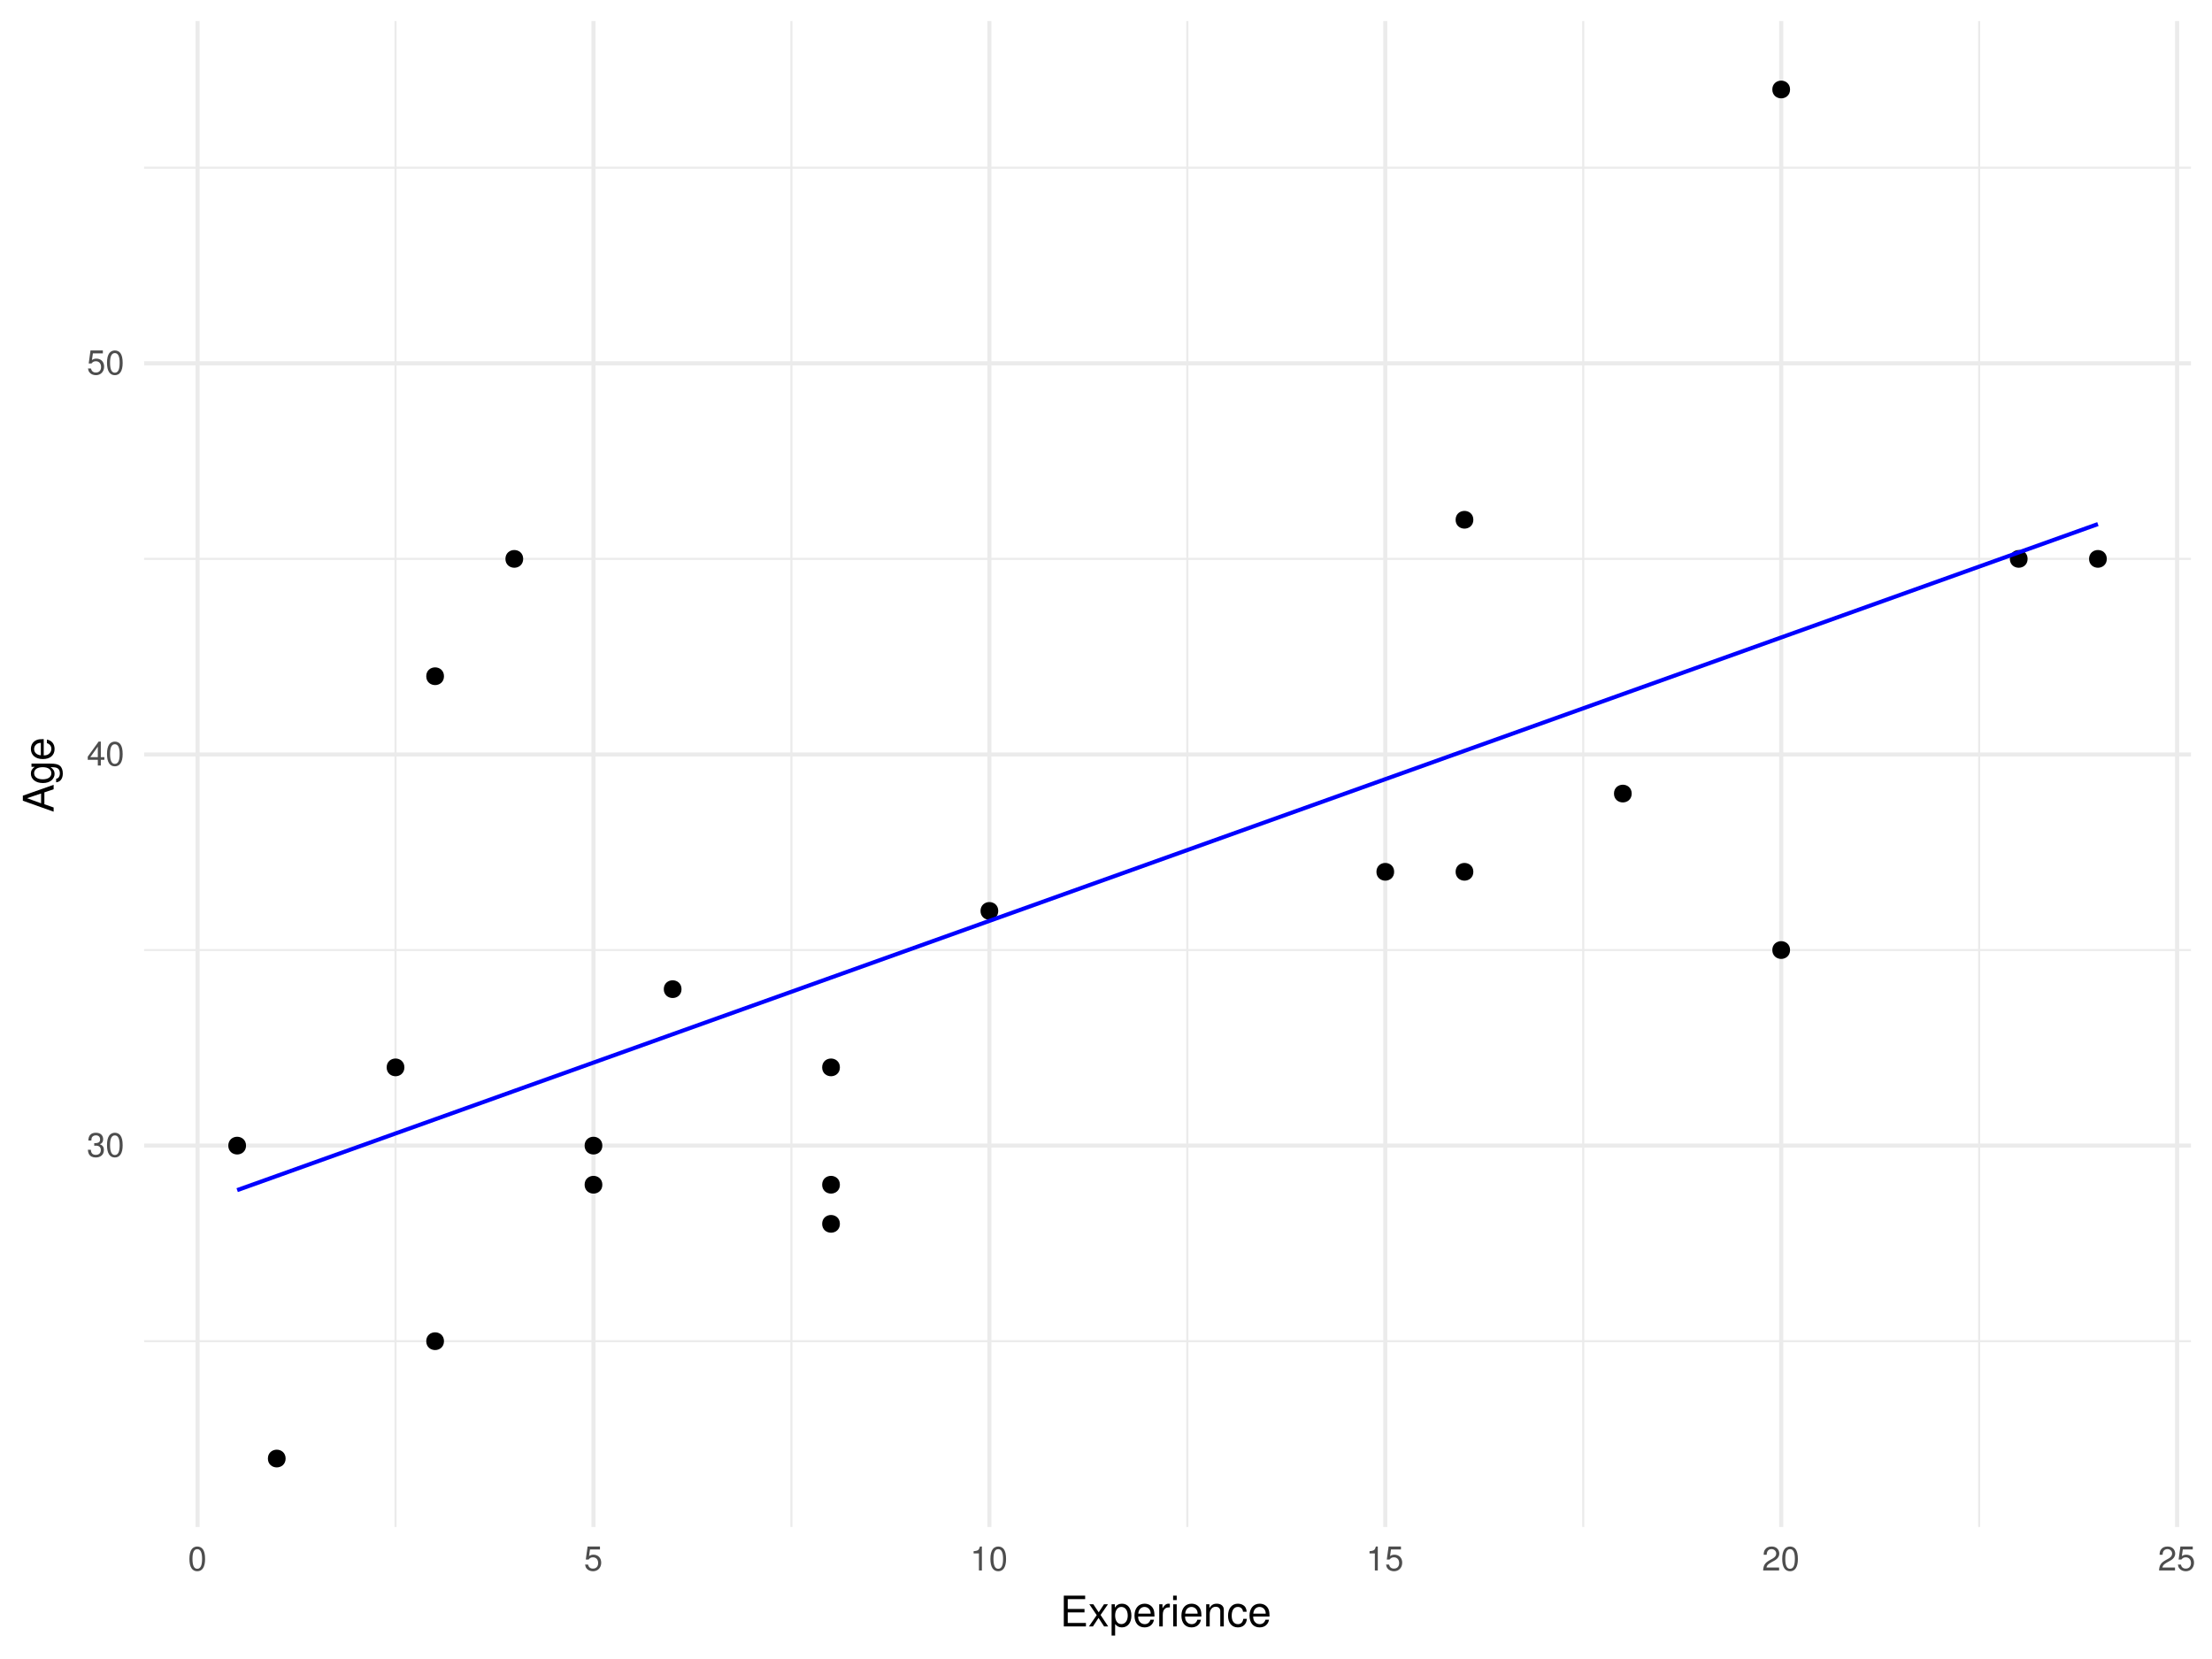
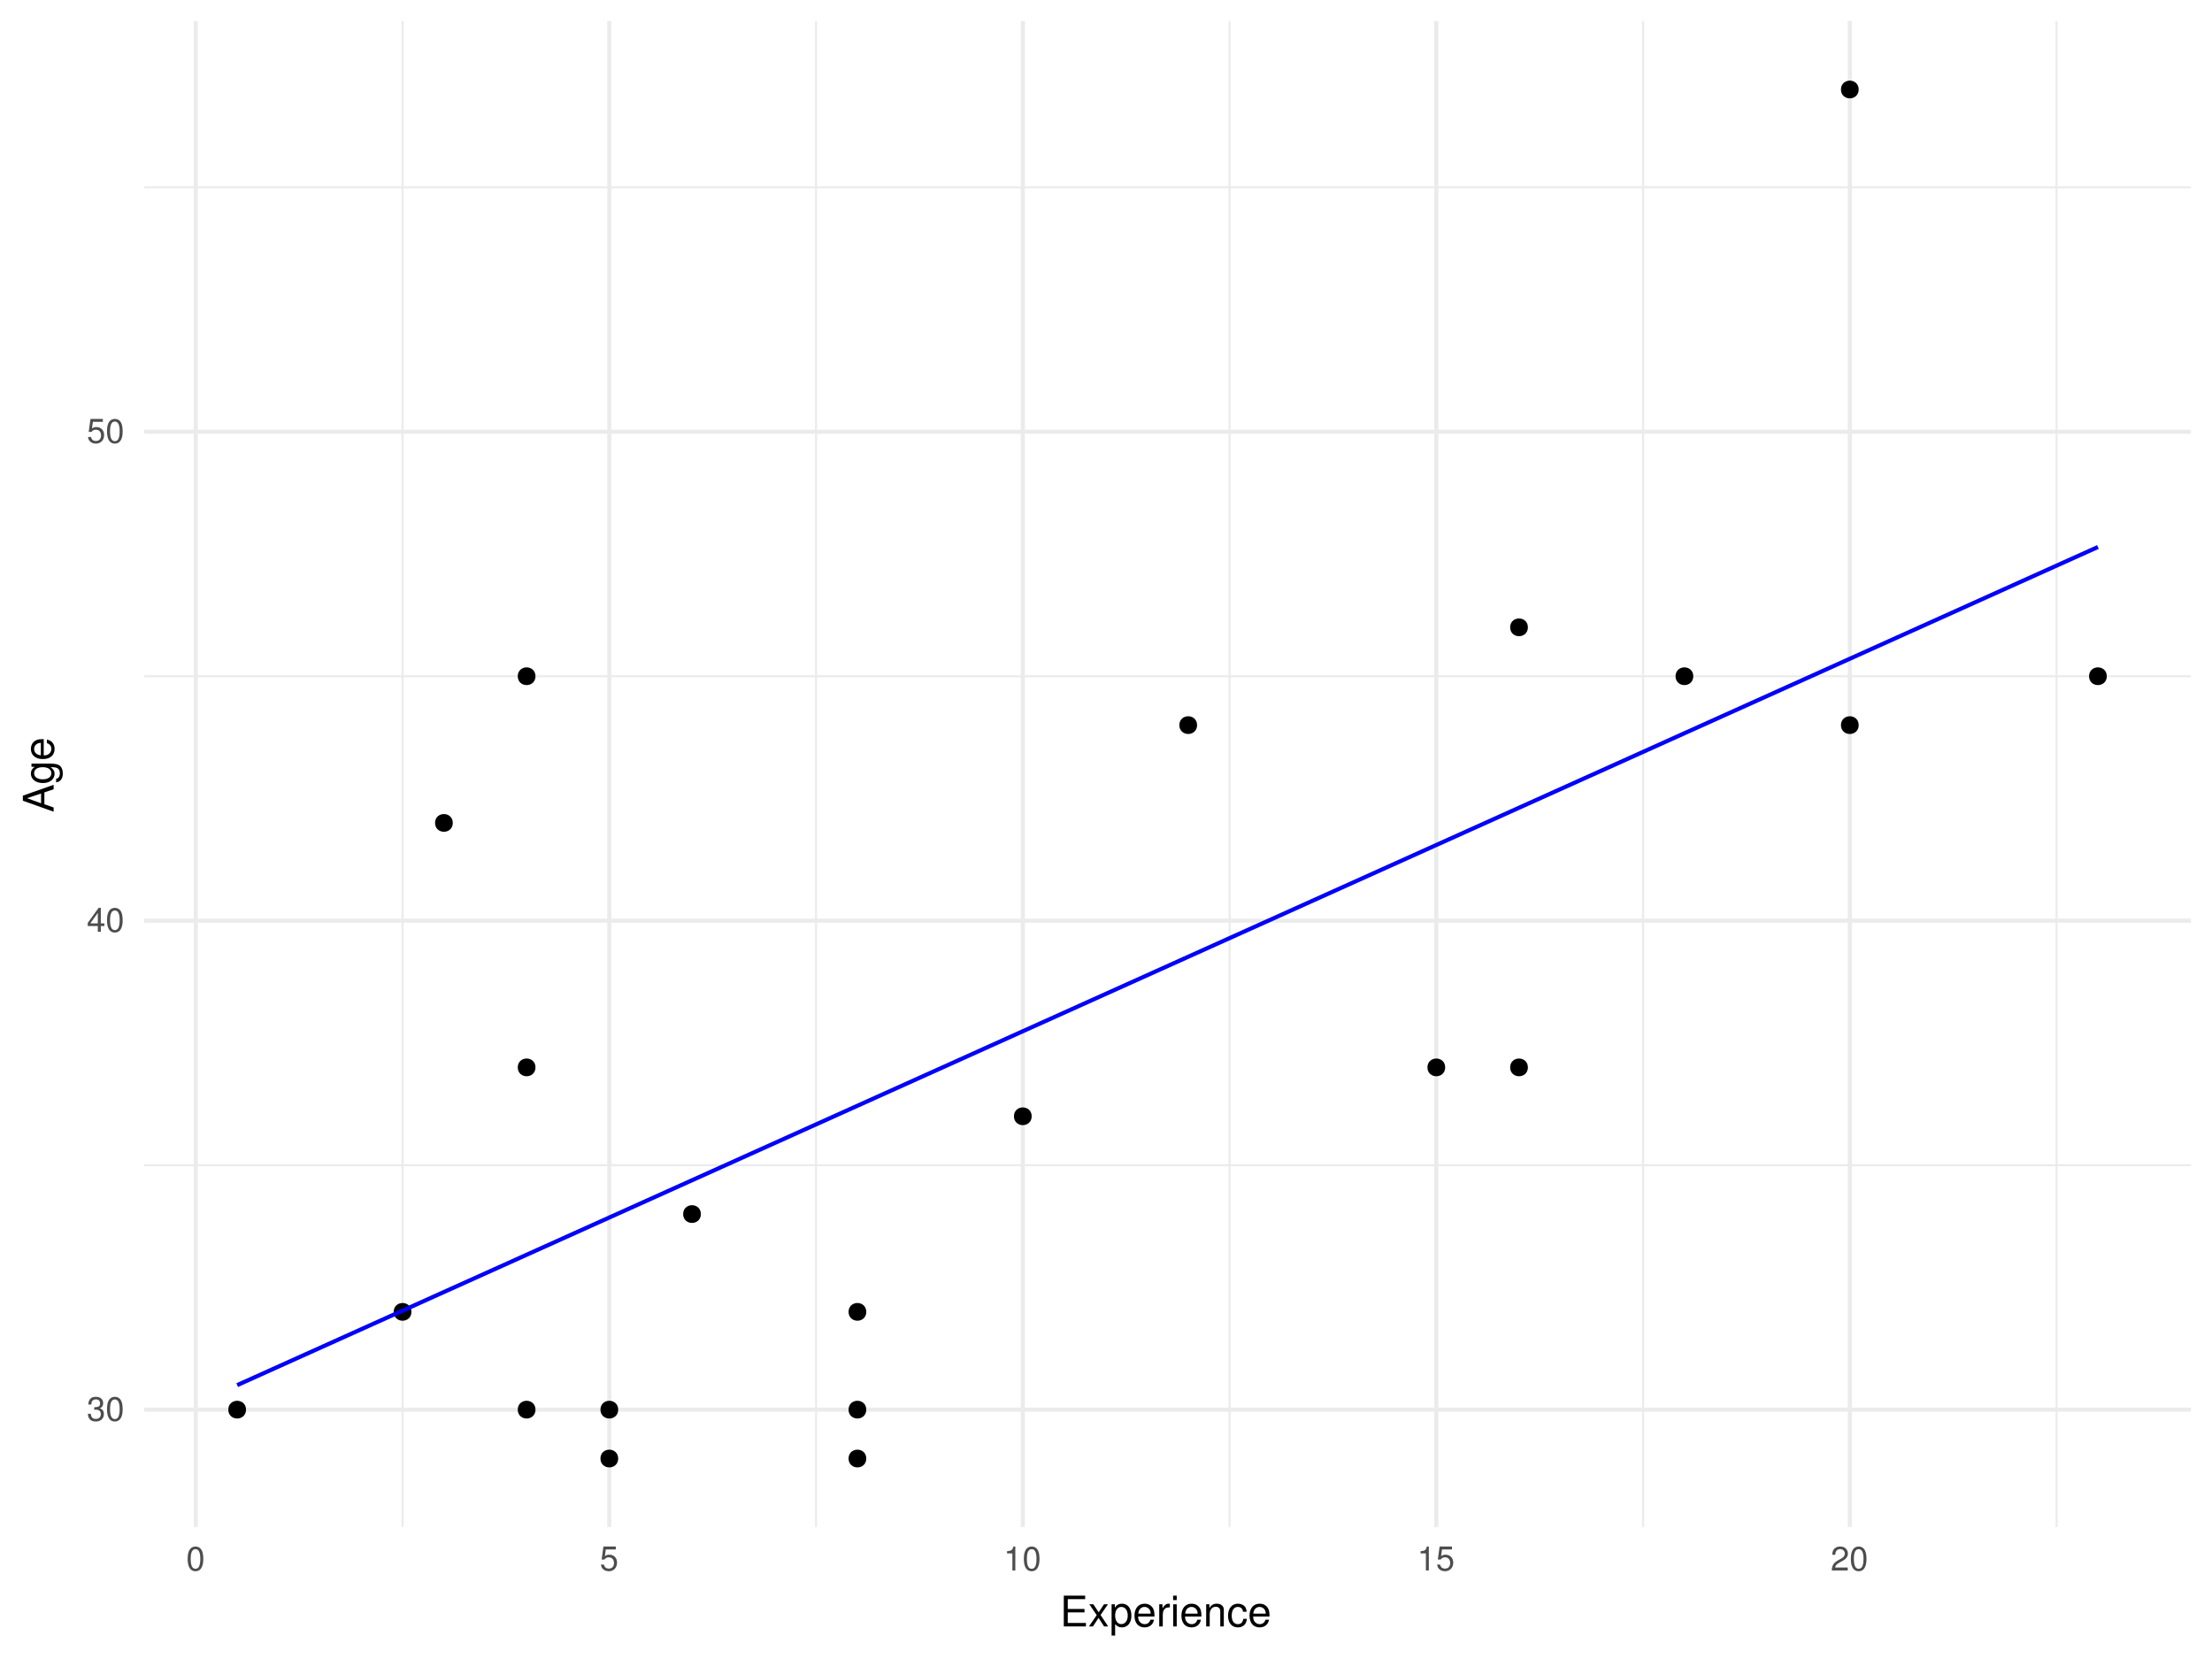
<svg xmlns="http://www.w3.org/2000/svg" xmlns:xlink="http://www.w3.org/1999/xlink" width="576pt" height="432pt" viewBox="0 0 576 432" version="1.1">
  <defs>
    <g>
      <symbol overflow="visible" id="glyph0-0">
        <path style="stroke:none;" d="" />
      </symbol>
      <symbol overflow="visible" id="glyph0-1">
        <path style="stroke:none;" d="M 1.938 -2.859 L 2.047 -2.859 L 2.359 -2.875 C 3.219 -2.875 3.656 -2.484 3.656 -1.734 C 3.656 -0.953 3.172 -0.484 2.359 -0.484 C 1.516 -0.484 1.109 -0.906 1.062 -1.812 L 0.281 -1.812 C 0.312 -1.312 0.406 -0.984 0.547 -0.703 C 0.875 -0.109 1.484 0.203 2.344 0.203 C 3.625 0.203 4.453 -0.562 4.453 -1.734 C 4.453 -2.531 4.141 -2.969 3.391 -3.234 C 3.969 -3.453 4.266 -3.891 4.266 -4.516 C 4.266 -5.594 3.547 -6.234 2.359 -6.234 C 1.109 -6.234 0.438 -5.547 0.406 -4.219 L 1.188 -4.219 C 1.203 -4.594 1.234 -4.812 1.328 -5 C 1.5 -5.344 1.891 -5.562 2.375 -5.562 C 3.062 -5.562 3.469 -5.156 3.469 -4.5 C 3.469 -4.062 3.312 -3.797 2.969 -3.656 C 2.766 -3.562 2.484 -3.531 1.938 -3.516 Z M 1.938 -2.859 " />
      </symbol>
      <symbol overflow="visible" id="glyph0-2">
        <path style="stroke:none;" d="M 2.422 -6.234 C 1.844 -6.234 1.312 -5.984 0.984 -5.547 C 0.578 -5 0.375 -4.172 0.375 -3.016 C 0.375 -0.922 1.078 0.203 2.422 0.203 C 3.734 0.203 4.453 -0.922 4.453 -2.969 C 4.453 -4.172 4.266 -4.984 3.859 -5.547 C 3.531 -5.984 3.016 -6.234 2.422 -6.234 Z M 2.422 -5.547 C 3.25 -5.547 3.672 -4.703 3.672 -3.031 C 3.672 -1.266 3.266 -0.438 2.406 -0.438 C 1.578 -0.438 1.172 -1.297 1.172 -3.016 C 1.172 -4.719 1.578 -5.547 2.422 -5.547 Z M 2.422 -5.547 " />
      </symbol>
      <symbol overflow="visible" id="glyph0-3">
        <path style="stroke:none;" d="M 2.875 -1.5 L 2.875 0 L 3.656 0 L 3.656 -1.5 L 4.578 -1.5 L 4.578 -2.188 L 3.656 -2.188 L 3.656 -6.234 L 3.078 -6.234 L 0.25 -2.312 L 0.25 -1.5 Z M 2.875 -2.188 L 0.922 -2.188 L 2.875 -4.922 Z M 2.875 -2.188 " />
      </symbol>
      <symbol overflow="visible" id="glyph0-4">
        <path style="stroke:none;" d="M 4.188 -6.234 L 0.969 -6.234 L 0.5 -2.844 L 1.219 -2.844 C 1.578 -3.266 1.875 -3.422 2.359 -3.422 C 3.188 -3.422 3.719 -2.844 3.719 -1.922 C 3.719 -1.031 3.203 -0.484 2.359 -0.484 C 1.688 -0.484 1.266 -0.828 1.078 -1.531 L 0.312 -1.531 C 0.406 -1.016 0.5 -0.781 0.688 -0.547 C 1.031 -0.078 1.672 0.203 2.375 0.203 C 3.641 0.203 4.516 -0.719 4.516 -2.031 C 4.516 -3.266 3.688 -4.109 2.5 -4.109 C 2.062 -4.109 1.703 -4 1.344 -3.734 L 1.594 -5.469 L 4.188 -5.469 Z M 4.188 -6.234 " />
      </symbol>
      <symbol overflow="visible" id="glyph0-5">
        <path style="stroke:none;" d="M 2.281 -4.438 L 2.281 0 L 3.047 0 L 3.047 -6.234 L 2.547 -6.234 C 2.266 -5.281 2.094 -5.141 0.891 -5 L 0.891 -4.438 Z M 2.281 -4.438 " />
      </symbol>
      <symbol overflow="visible" id="glyph0-6">
        <path style="stroke:none;" d="M 4.453 -0.766 L 1.172 -0.766 C 1.25 -1.281 1.531 -1.594 2.297 -2.047 L 3.172 -2.531 C 4.047 -3 4.5 -3.641 4.5 -4.406 C 4.5 -4.922 4.281 -5.406 3.922 -5.75 C 3.547 -6.078 3.094 -6.234 2.5 -6.234 C 1.703 -6.234 1.125 -5.953 0.781 -5.422 C 0.547 -5.094 0.453 -4.703 0.438 -4.078 L 1.219 -4.078 C 1.234 -4.5 1.297 -4.75 1.406 -4.953 C 1.594 -5.328 2 -5.562 2.469 -5.562 C 3.172 -5.562 3.703 -5.062 3.703 -4.391 C 3.703 -3.891 3.406 -3.469 2.859 -3.156 L 2.047 -2.703 C 0.75 -1.969 0.375 -1.375 0.297 0 L 4.453 0 Z M 4.453 -0.766 " />
      </symbol>
      <symbol overflow="visible" id="glyph1-0">
        <path style="stroke:none;" d="" />
      </symbol>
      <symbol overflow="visible" id="glyph1-1">
        <path style="stroke:none;" d="M 2.016 -3.656 L 6.375 -3.656 L 6.375 -4.547 L 2.016 -4.547 L 2.016 -7.109 L 6.547 -7.109 L 6.547 -8.016 L 0.984 -8.016 L 0.984 0 L 6.75 0 L 6.75 -0.906 L 2.016 -0.906 Z M 2.016 -3.656 " />
      </symbol>
      <symbol overflow="visible" id="glyph1-2">
        <path style="stroke:none;" d="M 3.219 -2.984 L 5.141 -5.766 L 4.109 -5.766 L 2.734 -3.672 L 1.344 -5.766 L 0.297 -5.766 L 2.219 -2.938 L 0.188 0 L 1.234 0 L 2.688 -2.219 L 4.141 0 L 5.203 0 Z M 3.219 -2.984 " />
      </symbol>
      <symbol overflow="visible" id="glyph1-3">
        <path style="stroke:none;" d="M 0.594 2.391 L 1.516 2.391 L 1.516 -0.609 C 2 -0.016 2.547 0.25 3.281 0.25 C 4.781 0.25 5.75 -0.953 5.75 -2.781 C 5.75 -4.719 4.812 -5.922 3.281 -5.922 C 2.5 -5.922 1.875 -5.578 1.438 -4.891 L 1.438 -5.766 L 0.594 -5.766 Z M 3.125 -5.078 C 4.141 -5.078 4.797 -4.188 4.797 -2.812 C 4.797 -1.5 4.125 -0.609 3.125 -0.609 C 2.156 -0.609 1.516 -1.484 1.516 -2.844 C 1.516 -4.188 2.156 -5.078 3.125 -5.078 Z M 3.125 -5.078 " />
      </symbol>
      <symbol overflow="visible" id="glyph1-4">
        <path style="stroke:none;" d="M 5.641 -2.578 C 5.641 -3.453 5.578 -3.984 5.406 -4.406 C 5.031 -5.359 4.156 -5.922 3.078 -5.922 C 1.469 -5.922 0.438 -4.703 0.438 -2.812 C 0.438 -0.906 1.438 0.25 3.062 0.25 C 4.375 0.25 5.297 -0.5 5.516 -1.75 L 4.594 -1.75 C 4.344 -0.984 3.828 -0.594 3.094 -0.594 C 2.516 -0.594 2.016 -0.859 1.703 -1.344 C 1.484 -1.672 1.406 -2 1.391 -2.578 Z M 1.422 -3.328 C 1.5 -4.391 2.141 -5.078 3.062 -5.078 C 3.969 -5.078 4.656 -4.328 4.656 -3.391 C 4.656 -3.359 4.656 -3.344 4.656 -3.328 Z M 1.422 -3.328 " />
      </symbol>
      <symbol overflow="visible" id="glyph1-5">
        <path style="stroke:none;" d="M 0.766 -5.766 L 0.766 0 L 1.688 0 L 1.688 -2.984 C 1.688 -3.812 1.891 -4.359 2.328 -4.672 C 2.625 -4.891 2.891 -4.953 3.531 -4.969 L 3.531 -5.891 C 3.375 -5.922 3.297 -5.922 3.172 -5.922 C 2.578 -5.922 2.141 -5.578 1.609 -4.719 L 1.609 -5.766 Z M 0.766 -5.766 " />
      </symbol>
      <symbol overflow="visible" id="glyph1-6">
        <path style="stroke:none;" d="M 1.656 -5.766 L 0.734 -5.766 L 0.734 0 L 1.656 0 Z M 1.656 -8.016 L 0.719 -8.016 L 0.719 -6.859 L 1.656 -6.859 Z M 1.656 -8.016 " />
      </symbol>
      <symbol overflow="visible" id="glyph1-7">
        <path style="stroke:none;" d="M 0.766 -5.766 L 0.766 0 L 1.688 0 L 1.688 -3.172 C 1.688 -4.359 2.312 -5.125 3.25 -5.125 C 3.984 -5.125 4.438 -4.688 4.438 -4 L 4.438 0 L 5.359 0 L 5.359 -4.359 C 5.359 -5.312 4.641 -5.922 3.531 -5.922 C 2.672 -5.922 2.125 -5.594 1.609 -4.797 L 1.609 -5.766 Z M 0.766 -5.766 " />
      </symbol>
      <symbol overflow="visible" id="glyph1-8">
        <path style="stroke:none;" d="M 5.188 -3.828 C 5.141 -4.391 5.016 -4.75 4.797 -5.078 C 4.406 -5.609 3.703 -5.922 2.906 -5.922 C 1.359 -5.922 0.344 -4.703 0.344 -2.781 C 0.344 -0.922 1.328 0.25 2.891 0.25 C 4.266 0.25 5.141 -0.578 5.25 -1.984 L 4.328 -1.984 C 4.172 -1.062 3.703 -0.594 2.922 -0.594 C 1.906 -0.594 1.297 -1.422 1.297 -2.781 C 1.297 -4.219 1.891 -5.078 2.891 -5.078 C 3.656 -5.078 4.141 -4.625 4.25 -3.828 Z M 5.188 -3.828 " />
      </symbol>
      <symbol overflow="visible" id="glyph2-0">
        <path style="stroke:none;" d="" />
      </symbol>
      <symbol overflow="visible" id="glyph2-1">
        <path style="stroke:none;" d="M -2.406 -5.219 L 0 -6.031 L 0 -7.188 L -8.016 -4.359 L -8.016 -3.047 L 0 -0.188 L 0 -1.281 L -2.406 -2.125 Z M -3.266 -4.922 L -3.266 -2.375 L -6.922 -3.703 Z M -3.266 -4.922 " />
      </symbol>
      <symbol overflow="visible" id="glyph2-2">
        <path style="stroke:none;" d="M -5.766 -4.531 L -4.922 -4.531 C -5.609 -4.062 -5.922 -3.516 -5.922 -2.766 C -5.922 -1.312 -4.656 -0.312 -2.781 -0.312 C -1.844 -0.312 -1.062 -0.578 -0.516 -1.047 C -0.031 -1.469 0.25 -2.094 0.25 -2.688 C 0.25 -3.422 -0.062 -3.922 -0.781 -4.438 L -0.484 -4.438 C 0.297 -4.438 0.766 -4.344 1.094 -4.109 C 1.438 -3.875 1.625 -3.406 1.625 -2.844 C 1.625 -2.422 1.516 -2.047 1.312 -1.797 C 1.156 -1.578 1 -1.5 0.656 -1.438 L 0.656 -0.5 C 1.75 -0.609 2.391 -1.453 2.391 -2.812 C 2.391 -3.656 2.125 -4.406 1.656 -4.781 C 1.141 -5.219 0.406 -5.375 -0.953 -5.375 L -5.766 -5.375 Z M -5.078 -2.875 C -5.078 -3.859 -4.25 -4.438 -2.812 -4.438 C -1.438 -4.438 -0.594 -3.844 -0.594 -2.875 C -0.594 -1.875 -1.438 -1.281 -2.844 -1.281 C -4.219 -1.281 -5.078 -1.891 -5.078 -2.875 Z M -5.078 -2.875 " />
      </symbol>
      <symbol overflow="visible" id="glyph2-3">
        <path style="stroke:none;" d="M -2.578 -5.641 C -3.453 -5.641 -3.984 -5.578 -4.406 -5.406 C -5.359 -5.031 -5.922 -4.156 -5.922 -3.078 C -5.922 -1.469 -4.703 -0.438 -2.812 -0.438 C -0.906 -0.438 0.25 -1.438 0.25 -3.062 C 0.25 -4.375 -0.5 -5.297 -1.75 -5.516 L -1.75 -4.594 C -0.984 -4.344 -0.594 -3.828 -0.594 -3.094 C -0.594 -2.516 -0.859 -2.016 -1.344 -1.703 C -1.672 -1.484 -2 -1.406 -2.578 -1.391 Z M -3.328 -1.422 C -4.391 -1.5 -5.078 -2.141 -5.078 -3.062 C -5.078 -3.969 -4.328 -4.656 -3.391 -4.656 C -3.359 -4.656 -3.344 -4.656 -3.328 -4.656 Z M -3.328 -1.422 " />
      </symbol>
    </g>
    <clipPath id="clip1">
-       <path d="M 37.531 348 L 571 348 L 571 350 L 37.531 350 Z M 37.531 348 " />
+       <path d="M 37.531 303 L 571 303 L 571 304 L 37.531 304 Z M 37.531 303 " />
    </clipPath>
    <clipPath id="clip2">
-       <path d="M 37.531 247 L 571 247 L 571 248 L 37.531 248 Z M 37.531 247 " />
+       <path d="M 37.531 175 L 571 175 L 571 177 L 37.531 177 Z M 37.531 175 " />
    </clipPath>
    <clipPath id="clip3">
-       <path d="M 37.531 145 L 571 145 L 571 146 L 37.531 146 Z M 37.531 145 " />
+       <path d="M 37.531 48 L 571 48 L 571 50 L 37.531 50 Z M 37.531 48 " />
    </clipPath>
    <clipPath id="clip4">
-       <path d="M 37.531 43 L 571 43 L 571 44 L 37.531 44 Z M 37.531 43 " />
+       <path d="M 104 5.48 L 106 5.48 L 106 398 L 104 398 Z M 104 5.48 " />
    </clipPath>
    <clipPath id="clip5">
-       <path d="M 102 5.48 L 104 5.48 L 104 398 L 102 398 Z M 102 5.48 " />
+       <path d="M 212 5.48 L 213 5.48 L 213 398 L 212 398 Z M 212 5.48 " />
    </clipPath>
    <clipPath id="clip6">
-       <path d="M 205 5.48 L 207 5.48 L 207 398 L 205 398 Z M 205 5.48 " />
+       <path d="M 319 5.48 L 321 5.48 L 321 398 L 319 398 Z M 319 5.48 " />
    </clipPath>
    <clipPath id="clip7">
-       <path d="M 308 5.48 L 310 5.48 L 310 398 L 308 398 Z M 308 5.48 " />
+       <path d="M 427 5.48 L 429 5.48 L 429 398 L 427 398 Z M 427 5.48 " />
    </clipPath>
    <clipPath id="clip8">
-       <path d="M 412 5.48 L 413 5.48 L 413 398 L 412 398 Z M 412 5.48 " />
+       <path d="M 535 5.48 L 536 5.48 L 536 398 L 535 398 Z M 535 5.48 " />
    </clipPath>
    <clipPath id="clip9">
-       <path d="M 515 5.48 L 516 5.48 L 516 398 L 515 398 Z M 515 5.48 " />
+       <path d="M 37.531 366 L 571.52 366 L 571.52 368 L 37.531 368 Z M 37.531 366 " />
    </clipPath>
    <clipPath id="clip10">
-       <path d="M 37.531 297 L 571.52 297 L 571.52 299 L 37.531 299 Z M 37.531 297 " />
+       <path d="M 37.531 239 L 571.52 239 L 571.52 241 L 37.531 241 Z M 37.531 239 " />
    </clipPath>
    <clipPath id="clip11">
-       <path d="M 37.531 195 L 571.52 195 L 571.52 197 L 37.531 197 Z M 37.531 195 " />
+       <path d="M 37.531 111 L 571.52 111 L 571.52 113 L 37.531 113 Z M 37.531 111 " />
    </clipPath>
    <clipPath id="clip12">
-       <path d="M 37.531 94 L 571.52 94 L 571.52 96 L 37.531 96 Z M 37.531 94 " />
+       <path d="M 50 5.48 L 52 5.48 L 52 398.625 L 50 398.625 Z M 50 5.48 " />
    </clipPath>
    <clipPath id="clip13">
-       <path d="M 50 5.48 L 52 5.48 L 52 398.625 L 50 398.625 Z M 50 5.48 " />
+       <path d="M 158 5.48 L 160 5.48 L 160 398.625 L 158 398.625 Z M 158 5.48 " />
    </clipPath>
    <clipPath id="clip14">
-       <path d="M 154 5.48 L 156 5.48 L 156 398.625 L 154 398.625 Z M 154 5.48 " />
+       <path d="M 265 5.48 L 267 5.48 L 267 398.625 L 265 398.625 Z M 265 5.48 " />
    </clipPath>
    <clipPath id="clip15">
-       <path d="M 257 5.48 L 259 5.48 L 259 398.625 L 257 398.625 Z M 257 5.48 " />
+       <path d="M 373 5.48 L 375 5.48 L 375 398.625 L 373 398.625 Z M 373 5.48 " />
    </clipPath>
    <clipPath id="clip16">
-       <path d="M 360 5.48 L 362 5.48 L 362 398.625 L 360 398.625 Z M 360 5.48 " />
-     </clipPath>
-     <clipPath id="clip17">
-       <path d="M 463 5.48 L 465 5.48 L 465 398.625 L 463 398.625 Z M 463 5.48 " />
-     </clipPath>
-     <clipPath id="clip18">
-       <path d="M 566 5.48 L 568 5.48 L 568 398.625 L 566 398.625 Z M 566 5.48 " />
+       <path d="M 481 5.48 L 483 5.48 L 483 398.625 L 481 398.625 Z M 481 5.48 " />
    </clipPath>
  </defs>
  <g id="surface8">
    <g clip-path="url(#clip1)" clip-rule="nonzero">
-       <path style="fill:none;stroke-width:0.533;stroke-linecap:butt;stroke-linejoin:round;stroke:rgb(92.157%,92.157%,92.157%);stroke-opacity:1;stroke-miterlimit:10;" d="M 37.531 349.242 L 570.52 349.242 " />
+       <path style="fill:none;stroke-width:0.533;stroke-linecap:butt;stroke-linejoin:round;stroke:rgb(92.157%,92.157%,92.157%);stroke-opacity:1;stroke-miterlimit:10;" d="M 37.531 303.41 L 570.52 303.41 " />
    </g>
    <g clip-path="url(#clip2)" clip-rule="nonzero">
-       <path style="fill:none;stroke-width:0.533;stroke-linecap:butt;stroke-linejoin:round;stroke:rgb(92.157%,92.157%,92.157%);stroke-opacity:1;stroke-miterlimit:10;" d="M 37.531 247.387 L 570.52 247.387 " />
+       <path style="fill:none;stroke-width:0.533;stroke-linecap:butt;stroke-linejoin:round;stroke:rgb(92.157%,92.157%,92.157%);stroke-opacity:1;stroke-miterlimit:10;" d="M 37.531 176.09 L 570.52 176.09 " />
    </g>
    <g clip-path="url(#clip3)" clip-rule="nonzero">
-       <path style="fill:none;stroke-width:0.533;stroke-linecap:butt;stroke-linejoin:round;stroke:rgb(92.157%,92.157%,92.157%);stroke-opacity:1;stroke-miterlimit:10;" d="M 37.531 145.531 L 570.52 145.531 " />
+       <path style="fill:none;stroke-width:0.533;stroke-linecap:butt;stroke-linejoin:round;stroke:rgb(92.157%,92.157%,92.157%);stroke-opacity:1;stroke-miterlimit:10;" d="M 37.531 48.77 L 570.52 48.77 " />
    </g>
    <g clip-path="url(#clip4)" clip-rule="nonzero">
-       <path style="fill:none;stroke-width:0.533;stroke-linecap:butt;stroke-linejoin:round;stroke:rgb(92.157%,92.157%,92.157%);stroke-opacity:1;stroke-miterlimit:10;" d="M 37.531 43.676 L 570.52 43.676 " />
+       <path style="fill:none;stroke-width:0.533;stroke-linecap:butt;stroke-linejoin:round;stroke:rgb(92.157%,92.157%,92.157%);stroke-opacity:1;stroke-miterlimit:10;" d="M 104.828 397.625 L 104.828 5.48 " />
    </g>
    <g clip-path="url(#clip5)" clip-rule="nonzero">
-       <path style="fill:none;stroke-width:0.533;stroke-linecap:butt;stroke-linejoin:round;stroke:rgb(92.157%,92.157%,92.157%);stroke-opacity:1;stroke-miterlimit:10;" d="M 102.996 397.625 L 102.996 5.48 " />
+       <path style="fill:none;stroke-width:0.533;stroke-linecap:butt;stroke-linejoin:round;stroke:rgb(92.157%,92.157%,92.157%);stroke-opacity:1;stroke-miterlimit:10;" d="M 212.5 397.625 L 212.5 5.48 " />
    </g>
    <g clip-path="url(#clip6)" clip-rule="nonzero">
-       <path style="fill:none;stroke-width:0.533;stroke-linecap:butt;stroke-linejoin:round;stroke:rgb(92.157%,92.157%,92.157%);stroke-opacity:1;stroke-miterlimit:10;" d="M 206.086 397.625 L 206.086 5.48 " />
+       <path style="fill:none;stroke-width:0.533;stroke-linecap:butt;stroke-linejoin:round;stroke:rgb(92.157%,92.157%,92.157%);stroke-opacity:1;stroke-miterlimit:10;" d="M 320.176 397.625 L 320.176 5.48 " />
    </g>
    <g clip-path="url(#clip7)" clip-rule="nonzero">
-       <path style="fill:none;stroke-width:0.533;stroke-linecap:butt;stroke-linejoin:round;stroke:rgb(92.157%,92.157%,92.157%);stroke-opacity:1;stroke-miterlimit:10;" d="M 309.18 397.625 L 309.18 5.48 " />
+       <path style="fill:none;stroke-width:0.533;stroke-linecap:butt;stroke-linejoin:round;stroke:rgb(92.157%,92.157%,92.157%);stroke-opacity:1;stroke-miterlimit:10;" d="M 427.852 397.625 L 427.852 5.48 " />
    </g>
    <g clip-path="url(#clip8)" clip-rule="nonzero">
-       <path style="fill:none;stroke-width:0.533;stroke-linecap:butt;stroke-linejoin:round;stroke:rgb(92.157%,92.157%,92.157%);stroke-opacity:1;stroke-miterlimit:10;" d="M 412.273 397.625 L 412.273 5.48 " />
+       <path style="fill:none;stroke-width:0.533;stroke-linecap:butt;stroke-linejoin:round;stroke:rgb(92.157%,92.157%,92.157%);stroke-opacity:1;stroke-miterlimit:10;" d="M 535.527 397.625 L 535.527 5.48 " />
    </g>
    <g clip-path="url(#clip9)" clip-rule="nonzero">
-       <path style="fill:none;stroke-width:0.533;stroke-linecap:butt;stroke-linejoin:round;stroke:rgb(92.157%,92.157%,92.157%);stroke-opacity:1;stroke-miterlimit:10;" d="M 515.367 397.625 L 515.367 5.48 " />
+       <path style="fill:none;stroke-width:1.067;stroke-linecap:butt;stroke-linejoin:round;stroke:rgb(92.157%,92.157%,92.157%);stroke-opacity:1;stroke-miterlimit:10;" d="M 37.531 367.07 L 570.52 367.07 " />
    </g>
    <g clip-path="url(#clip10)" clip-rule="nonzero">
-       <path style="fill:none;stroke-width:1.067;stroke-linecap:butt;stroke-linejoin:round;stroke:rgb(92.157%,92.157%,92.157%);stroke-opacity:1;stroke-miterlimit:10;" d="M 37.531 298.316 L 570.52 298.316 " />
+       <path style="fill:none;stroke-width:1.067;stroke-linecap:butt;stroke-linejoin:round;stroke:rgb(92.157%,92.157%,92.157%);stroke-opacity:1;stroke-miterlimit:10;" d="M 37.531 239.75 L 570.52 239.75 " />
    </g>
    <g clip-path="url(#clip11)" clip-rule="nonzero">
-       <path style="fill:none;stroke-width:1.067;stroke-linecap:butt;stroke-linejoin:round;stroke:rgb(92.157%,92.157%,92.157%);stroke-opacity:1;stroke-miterlimit:10;" d="M 37.531 196.461 L 570.52 196.461 " />
+       <path style="fill:none;stroke-width:1.067;stroke-linecap:butt;stroke-linejoin:round;stroke:rgb(92.157%,92.157%,92.157%);stroke-opacity:1;stroke-miterlimit:10;" d="M 37.531 112.43 L 570.52 112.43 " />
    </g>
    <g clip-path="url(#clip12)" clip-rule="nonzero">
-       <path style="fill:none;stroke-width:1.067;stroke-linecap:butt;stroke-linejoin:round;stroke:rgb(92.157%,92.157%,92.157%);stroke-opacity:1;stroke-miterlimit:10;" d="M 37.531 94.605 L 570.52 94.605 " />
+       <path style="fill:none;stroke-width:1.067;stroke-linecap:butt;stroke-linejoin:round;stroke:rgb(92.157%,92.157%,92.157%);stroke-opacity:1;stroke-miterlimit:10;" d="M 50.988 397.625 L 50.988 5.48 " />
    </g>
    <g clip-path="url(#clip13)" clip-rule="nonzero">
-       <path style="fill:none;stroke-width:1.067;stroke-linecap:butt;stroke-linejoin:round;stroke:rgb(92.157%,92.157%,92.157%);stroke-opacity:1;stroke-miterlimit:10;" d="M 51.449 397.625 L 51.449 5.48 " />
+       <path style="fill:none;stroke-width:1.067;stroke-linecap:butt;stroke-linejoin:round;stroke:rgb(92.157%,92.157%,92.157%);stroke-opacity:1;stroke-miterlimit:10;" d="M 158.664 397.625 L 158.664 5.48 " />
    </g>
    <g clip-path="url(#clip14)" clip-rule="nonzero">
-       <path style="fill:none;stroke-width:1.067;stroke-linecap:butt;stroke-linejoin:round;stroke:rgb(92.157%,92.157%,92.157%);stroke-opacity:1;stroke-miterlimit:10;" d="M 154.539 397.625 L 154.539 5.48 " />
+       <path style="fill:none;stroke-width:1.067;stroke-linecap:butt;stroke-linejoin:round;stroke:rgb(92.157%,92.157%,92.157%);stroke-opacity:1;stroke-miterlimit:10;" d="M 266.34 397.625 L 266.34 5.48 " />
    </g>
    <g clip-path="url(#clip15)" clip-rule="nonzero">
-       <path style="fill:none;stroke-width:1.067;stroke-linecap:butt;stroke-linejoin:round;stroke:rgb(92.157%,92.157%,92.157%);stroke-opacity:1;stroke-miterlimit:10;" d="M 257.633 397.625 L 257.633 5.48 " />
+       <path style="fill:none;stroke-width:1.067;stroke-linecap:butt;stroke-linejoin:round;stroke:rgb(92.157%,92.157%,92.157%);stroke-opacity:1;stroke-miterlimit:10;" d="M 374.016 397.625 L 374.016 5.48 " />
    </g>
    <g clip-path="url(#clip16)" clip-rule="nonzero">
-       <path style="fill:none;stroke-width:1.067;stroke-linecap:butt;stroke-linejoin:round;stroke:rgb(92.157%,92.157%,92.157%);stroke-opacity:1;stroke-miterlimit:10;" d="M 360.727 397.625 L 360.727 5.48 " />
-     </g>
-     <g clip-path="url(#clip17)" clip-rule="nonzero">
-       <path style="fill:none;stroke-width:1.067;stroke-linecap:butt;stroke-linejoin:round;stroke:rgb(92.157%,92.157%,92.157%);stroke-opacity:1;stroke-miterlimit:10;" d="M 463.82 397.625 L 463.82 5.48 " />
-     </g>
-     <g clip-path="url(#clip18)" clip-rule="nonzero">
-       <path style="fill:none;stroke-width:1.067;stroke-linecap:butt;stroke-linejoin:round;stroke:rgb(92.157%,92.157%,92.157%);stroke-opacity:1;stroke-miterlimit:10;" d="M 566.914 397.625 L 566.914 5.48 " />
-     </g>
-     <path style="fill-rule:nonzero;fill:rgb(0%,0%,0%);fill-opacity:1;stroke-width:0.709;stroke-linecap:round;stroke-linejoin:round;stroke:rgb(0%,0%,0%);stroke-opacity:1;stroke-miterlimit:10;" d="M 424.535 206.645 C 424.535 209.25 420.629 209.25 420.629 206.645 C 420.629 204.039 424.535 204.039 424.535 206.645 " />
-     <path style="fill-rule:nonzero;fill:rgb(0%,0%,0%);fill-opacity:1;stroke-width:0.709;stroke-linecap:round;stroke-linejoin:round;stroke:rgb(0%,0%,0%);stroke-opacity:1;stroke-miterlimit:10;" d="M 104.949 277.945 C 104.949 280.551 101.039 280.551 101.039 277.945 C 101.039 275.34 104.949 275.34 104.949 277.945 " />
-     <path style="fill-rule:nonzero;fill:rgb(0%,0%,0%);fill-opacity:1;stroke-width:0.709;stroke-linecap:round;stroke-linejoin:round;stroke:rgb(0%,0%,0%);stroke-opacity:1;stroke-miterlimit:10;" d="M 74.02 379.801 C 74.02 382.406 70.113 382.406 70.113 379.801 C 70.113 377.195 74.02 377.195 74.02 379.801 " />
-     <path style="fill-rule:nonzero;fill:rgb(0%,0%,0%);fill-opacity:1;stroke-width:0.709;stroke-linecap:round;stroke-linejoin:round;stroke:rgb(0%,0%,0%);stroke-opacity:1;stroke-miterlimit:10;" d="M 548.25 145.531 C 548.25 148.137 544.34 148.137 544.34 145.531 C 544.34 142.926 548.25 142.926 548.25 145.531 " />
-     <path style="fill-rule:nonzero;fill:rgb(0%,0%,0%);fill-opacity:1;stroke-width:0.709;stroke-linecap:round;stroke-linejoin:round;stroke:rgb(0%,0%,0%);stroke-opacity:1;stroke-miterlimit:10;" d="M 527.629 145.531 C 527.629 148.137 523.719 148.137 523.719 145.531 C 523.719 142.926 527.629 142.926 527.629 145.531 " />
-     <path style="fill-rule:nonzero;fill:rgb(0%,0%,0%);fill-opacity:1;stroke-width:0.709;stroke-linecap:round;stroke-linejoin:round;stroke:rgb(0%,0%,0%);stroke-opacity:1;stroke-miterlimit:10;" d="M 156.496 298.316 C 156.496 300.922 152.586 300.922 152.586 298.316 C 152.586 295.711 156.496 295.711 156.496 298.316 " />
-     <path style="fill-rule:nonzero;fill:rgb(0%,0%,0%);fill-opacity:1;stroke-width:0.709;stroke-linecap:round;stroke-linejoin:round;stroke:rgb(0%,0%,0%);stroke-opacity:1;stroke-miterlimit:10;" d="M 115.258 349.242 C 115.258 351.852 111.348 351.852 111.348 349.242 C 111.348 346.637 115.258 346.637 115.258 349.242 " />
-     <path style="fill-rule:nonzero;fill:rgb(0%,0%,0%);fill-opacity:1;stroke-width:0.709;stroke-linecap:round;stroke-linejoin:round;stroke:rgb(0%,0%,0%);stroke-opacity:1;stroke-miterlimit:10;" d="M 177.113 257.574 C 177.113 260.18 173.203 260.18 173.203 257.574 C 173.203 254.969 177.113 254.969 177.113 257.574 " />
-     <path style="fill-rule:nonzero;fill:rgb(0%,0%,0%);fill-opacity:1;stroke-width:0.709;stroke-linecap:round;stroke-linejoin:round;stroke:rgb(0%,0%,0%);stroke-opacity:1;stroke-miterlimit:10;" d="M 465.773 247.387 C 465.773 249.996 461.863 249.996 461.863 247.387 C 461.863 244.781 465.773 244.781 465.773 247.387 " />
-     <path style="fill-rule:nonzero;fill:rgb(0%,0%,0%);fill-opacity:1;stroke-width:0.709;stroke-linecap:round;stroke-linejoin:round;stroke:rgb(0%,0%,0%);stroke-opacity:1;stroke-miterlimit:10;" d="M 465.773 23.305 C 465.773 25.91 461.863 25.91 461.863 23.305 C 461.863 20.699 465.773 20.699 465.773 23.305 " />
-     <path style="fill-rule:nonzero;fill:rgb(0%,0%,0%);fill-opacity:1;stroke-width:0.709;stroke-linecap:round;stroke-linejoin:round;stroke:rgb(0%,0%,0%);stroke-opacity:1;stroke-miterlimit:10;" d="M 218.352 308.5 C 218.352 311.109 214.441 311.109 214.441 308.5 C 214.441 305.895 218.352 305.895 218.352 308.5 " />
-     <path style="fill-rule:nonzero;fill:rgb(0%,0%,0%);fill-opacity:1;stroke-width:0.709;stroke-linecap:round;stroke-linejoin:round;stroke:rgb(0%,0%,0%);stroke-opacity:1;stroke-miterlimit:10;" d="M 383.301 135.348 C 383.301 137.953 379.391 137.953 379.391 135.348 C 379.391 132.738 383.301 132.738 383.301 135.348 " />
-     <path style="fill-rule:nonzero;fill:rgb(0%,0%,0%);fill-opacity:1;stroke-width:0.709;stroke-linecap:round;stroke-linejoin:round;stroke:rgb(0%,0%,0%);stroke-opacity:1;stroke-miterlimit:10;" d="M 362.68 227.016 C 362.68 229.621 358.773 229.621 358.773 227.016 C 358.773 224.41 362.68 224.41 362.68 227.016 " />
-     <path style="fill-rule:nonzero;fill:rgb(0%,0%,0%);fill-opacity:1;stroke-width:0.709;stroke-linecap:round;stroke-linejoin:round;stroke:rgb(0%,0%,0%);stroke-opacity:1;stroke-miterlimit:10;" d="M 115.258 176.09 C 115.258 178.695 111.348 178.695 111.348 176.09 C 111.348 173.48 115.258 173.48 115.258 176.09 " />
-     <path style="fill-rule:nonzero;fill:rgb(0%,0%,0%);fill-opacity:1;stroke-width:0.709;stroke-linecap:round;stroke-linejoin:round;stroke:rgb(0%,0%,0%);stroke-opacity:1;stroke-miterlimit:10;" d="M 383.301 227.016 C 383.301 229.621 379.391 229.621 379.391 227.016 C 379.391 224.41 383.301 224.41 383.301 227.016 " />
-     <path style="fill-rule:nonzero;fill:rgb(0%,0%,0%);fill-opacity:1;stroke-width:0.709;stroke-linecap:round;stroke-linejoin:round;stroke:rgb(0%,0%,0%);stroke-opacity:1;stroke-miterlimit:10;" d="M 259.59 237.203 C 259.59 239.809 255.68 239.809 255.68 237.203 C 255.68 234.598 259.59 234.598 259.59 237.203 " />
-     <path style="fill-rule:nonzero;fill:rgb(0%,0%,0%);fill-opacity:1;stroke-width:0.709;stroke-linecap:round;stroke-linejoin:round;stroke:rgb(0%,0%,0%);stroke-opacity:1;stroke-miterlimit:10;" d="M 218.352 318.688 C 218.352 321.293 214.441 321.293 214.441 318.688 C 214.441 316.082 218.352 316.082 218.352 318.688 " />
-     <path style="fill-rule:nonzero;fill:rgb(0%,0%,0%);fill-opacity:1;stroke-width:0.709;stroke-linecap:round;stroke-linejoin:round;stroke:rgb(0%,0%,0%);stroke-opacity:1;stroke-miterlimit:10;" d="M 218.352 277.945 C 218.352 280.551 214.441 280.551 214.441 277.945 C 214.441 275.34 218.352 275.34 218.352 277.945 " />
-     <path style="fill-rule:nonzero;fill:rgb(0%,0%,0%);fill-opacity:1;stroke-width:0.709;stroke-linecap:round;stroke-linejoin:round;stroke:rgb(0%,0%,0%);stroke-opacity:1;stroke-miterlimit:10;" d="M 135.879 145.531 C 135.879 148.137 131.969 148.137 131.969 145.531 C 131.969 142.926 135.879 142.926 135.879 145.531 " />
-     <path style="fill-rule:nonzero;fill:rgb(0%,0%,0%);fill-opacity:1;stroke-width:0.709;stroke-linecap:round;stroke-linejoin:round;stroke:rgb(0%,0%,0%);stroke-opacity:1;stroke-miterlimit:10;" d="M 156.496 308.5 C 156.496 311.109 152.586 311.109 152.586 308.5 C 152.586 305.895 156.496 305.895 156.496 308.5 " />
-     <path style="fill-rule:nonzero;fill:rgb(0%,0%,0%);fill-opacity:1;stroke-width:0.709;stroke-linecap:round;stroke-linejoin:round;stroke:rgb(0%,0%,0%);stroke-opacity:1;stroke-miterlimit:10;" d="M 63.711 298.316 C 63.711 300.922 59.801 300.922 59.801 298.316 C 59.801 295.711 63.711 295.711 63.711 298.316 " />
-     <path style="fill:none;stroke-width:1.067;stroke-linecap:butt;stroke-linejoin:round;stroke:rgb(0%,0%,100%);stroke-opacity:1;stroke-miterlimit:1;" d="M 61.758 309.91 L 72.066 306.223 L 102.996 295.148 L 113.305 291.461 L 133.922 284.078 L 154.539 276.699 L 175.16 269.316 L 216.398 254.559 L 257.633 239.797 L 360.727 202.895 L 381.344 195.512 L 422.582 180.75 L 463.82 165.992 L 525.676 143.848 L 546.293 136.469 " />
-     <g style="fill:rgb(30.196%,30.196%,30.196%);fill-opacity:1;">
-       <use xlink:href="#glyph0-1" x="22.598" y="301.202" />
-       <use xlink:href="#glyph0-2" x="27.488" y="301.202" />
-     </g>
-     <g style="fill:rgb(30.196%,30.196%,30.196%);fill-opacity:1;">
-       <use xlink:href="#glyph0-3" x="22.598" y="199.347" />
-       <use xlink:href="#glyph0-2" x="27.488" y="199.347" />
-     </g>
-     <g style="fill:rgb(30.196%,30.196%,30.196%);fill-opacity:1;">
-       <use xlink:href="#glyph0-4" x="22.598" y="97.491" />
-       <use xlink:href="#glyph0-2" x="27.488" y="97.491" />
-     </g>
-     <g style="fill:rgb(30.196%,30.196%,30.196%);fill-opacity:1;">
-       <use xlink:href="#glyph0-2" x="48.949" y="408.944" />
-     </g>
-     <g style="fill:rgb(30.196%,30.196%,30.196%);fill-opacity:1;">
-       <use xlink:href="#glyph0-4" x="152.039" y="408.944" />
-     </g>
-     <g style="fill:rgb(30.196%,30.196%,30.196%);fill-opacity:1;">
-       <use xlink:href="#glyph0-5" x="252.633" y="408.944" />
-       <use xlink:href="#glyph0-2" x="257.523" y="408.944" />
-     </g>
-     <g style="fill:rgb(30.196%,30.196%,30.196%);fill-opacity:1;">
-       <use xlink:href="#glyph0-5" x="355.727" y="408.944" />
-       <use xlink:href="#glyph0-4" x="360.617" y="408.944" />
-     </g>
-     <g style="fill:rgb(30.196%,30.196%,30.196%);fill-opacity:1;">
-       <use xlink:href="#glyph0-6" x="458.82" y="408.944" />
-       <use xlink:href="#glyph0-2" x="463.711" y="408.944" />
-     </g>
-     <g style="fill:rgb(30.196%,30.196%,30.196%);fill-opacity:1;">
-       <use xlink:href="#glyph0-6" x="561.914" y="408.944" />
-       <use xlink:href="#glyph0-4" x="566.805" y="408.944" />
+       <path style="fill:none;stroke-width:1.067;stroke-linecap:butt;stroke-linejoin:round;stroke:rgb(92.157%,92.157%,92.157%);stroke-opacity:1;stroke-miterlimit:10;" d="M 481.688 397.625 L 481.688 5.48 " />
+     </g>
+     <path style="fill-rule:nonzero;fill:rgb(0%,0%,0%);fill-opacity:1;stroke-width:0.709;stroke-linecap:round;stroke-linejoin:round;stroke:rgb(0%,0%,0%);stroke-opacity:1;stroke-miterlimit:10;" d="M 106.781 341.605 C 106.781 344.211 102.871 344.211 102.871 341.605 C 102.871 339 106.781 339 106.781 341.605 " />
+     <path style="fill-rule:nonzero;fill:rgb(0%,0%,0%);fill-opacity:1;stroke-width:0.709;stroke-linecap:round;stroke-linejoin:round;stroke:rgb(0%,0%,0%);stroke-opacity:1;stroke-miterlimit:10;" d="M 440.574 176.09 C 440.574 178.695 436.664 178.695 436.664 176.09 C 436.664 173.48 440.574 173.48 440.574 176.09 " />
+     <path style="fill-rule:nonzero;fill:rgb(0%,0%,0%);fill-opacity:1;stroke-width:0.709;stroke-linecap:round;stroke-linejoin:round;stroke:rgb(0%,0%,0%);stroke-opacity:1;stroke-miterlimit:10;" d="M 268.293 290.676 C 268.293 293.281 264.383 293.281 264.383 290.676 C 264.383 288.07 268.293 288.07 268.293 290.676 " />
+     <path style="fill-rule:nonzero;fill:rgb(0%,0%,0%);fill-opacity:1;stroke-width:0.709;stroke-linecap:round;stroke-linejoin:round;stroke:rgb(0%,0%,0%);stroke-opacity:1;stroke-miterlimit:10;" d="M 397.504 277.945 C 397.504 280.551 393.594 280.551 393.594 277.945 C 393.594 275.34 397.504 275.34 397.504 277.945 " />
+     <path style="fill-rule:nonzero;fill:rgb(0%,0%,0%);fill-opacity:1;stroke-width:0.709;stroke-linecap:round;stroke-linejoin:round;stroke:rgb(0%,0%,0%);stroke-opacity:1;stroke-miterlimit:10;" d="M 483.645 188.82 C 483.645 191.426 479.734 191.426 479.734 188.82 C 479.734 186.215 483.645 186.215 483.645 188.82 " />
+     <path style="fill-rule:nonzero;fill:rgb(0%,0%,0%);fill-opacity:1;stroke-width:0.709;stroke-linecap:round;stroke-linejoin:round;stroke:rgb(0%,0%,0%);stroke-opacity:1;stroke-miterlimit:10;" d="M 117.551 214.285 C 117.551 216.891 113.641 216.891 113.641 214.285 C 113.641 211.68 117.551 211.68 117.551 214.285 " />
+     <path style="fill-rule:nonzero;fill:rgb(0%,0%,0%);fill-opacity:1;stroke-width:0.709;stroke-linecap:round;stroke-linejoin:round;stroke:rgb(0%,0%,0%);stroke-opacity:1;stroke-miterlimit:10;" d="M 225.223 341.605 C 225.223 344.211 221.316 344.211 221.316 341.605 C 221.316 339 225.223 339 225.223 341.605 " />
+     <path style="fill-rule:nonzero;fill:rgb(0%,0%,0%);fill-opacity:1;stroke-width:0.709;stroke-linecap:round;stroke-linejoin:round;stroke:rgb(0%,0%,0%);stroke-opacity:1;stroke-miterlimit:10;" d="M 548.25 176.09 C 548.25 178.695 544.34 178.695 544.34 176.09 C 544.34 173.48 548.25 173.48 548.25 176.09 " />
+     <path style="fill-rule:nonzero;fill:rgb(0%,0%,0%);fill-opacity:1;stroke-width:0.709;stroke-linecap:round;stroke-linejoin:round;stroke:rgb(0%,0%,0%);stroke-opacity:1;stroke-miterlimit:10;" d="M 483.645 23.305 C 483.645 25.91 479.734 25.91 479.734 23.305 C 479.734 20.699 483.645 20.699 483.645 23.305 " />
+     <path style="fill-rule:nonzero;fill:rgb(0%,0%,0%);fill-opacity:1;stroke-width:0.709;stroke-linecap:round;stroke-linejoin:round;stroke:rgb(0%,0%,0%);stroke-opacity:1;stroke-miterlimit:10;" d="M 397.504 163.355 C 397.504 165.961 393.594 165.961 393.594 163.355 C 393.594 160.75 397.504 160.75 397.504 163.355 " />
+     <path style="fill-rule:nonzero;fill:rgb(0%,0%,0%);fill-opacity:1;stroke-width:0.709;stroke-linecap:round;stroke-linejoin:round;stroke:rgb(0%,0%,0%);stroke-opacity:1;stroke-miterlimit:10;" d="M 63.711 367.07 C 63.711 369.676 59.801 369.676 59.801 367.07 C 59.801 364.461 63.711 364.461 63.711 367.07 " />
+     <path style="fill-rule:nonzero;fill:rgb(0%,0%,0%);fill-opacity:1;stroke-width:0.709;stroke-linecap:round;stroke-linejoin:round;stroke:rgb(0%,0%,0%);stroke-opacity:1;stroke-miterlimit:10;" d="M 311.363 188.82 C 311.363 191.426 307.453 191.426 307.453 188.82 C 307.453 186.215 311.363 186.215 311.363 188.82 " />
+     <path style="fill-rule:nonzero;fill:rgb(0%,0%,0%);fill-opacity:1;stroke-width:0.709;stroke-linecap:round;stroke-linejoin:round;stroke:rgb(0%,0%,0%);stroke-opacity:1;stroke-miterlimit:10;" d="M 182.152 316.141 C 182.152 318.746 178.246 318.746 178.246 316.141 C 178.246 313.535 182.152 313.535 182.152 316.141 " />
+     <path style="fill-rule:nonzero;fill:rgb(0%,0%,0%);fill-opacity:1;stroke-width:0.709;stroke-linecap:round;stroke-linejoin:round;stroke:rgb(0%,0%,0%);stroke-opacity:1;stroke-miterlimit:10;" d="M 160.621 367.07 C 160.621 369.676 156.711 369.676 156.711 367.07 C 156.711 364.461 160.621 364.461 160.621 367.07 " />
+     <path style="fill-rule:nonzero;fill:rgb(0%,0%,0%);fill-opacity:1;stroke-width:0.709;stroke-linecap:round;stroke-linejoin:round;stroke:rgb(0%,0%,0%);stroke-opacity:1;stroke-miterlimit:10;" d="M 139.086 367.07 C 139.086 369.676 135.176 369.676 135.176 367.07 C 135.176 364.461 139.086 364.461 139.086 367.07 " />
+     <path style="fill-rule:nonzero;fill:rgb(0%,0%,0%);fill-opacity:1;stroke-width:0.709;stroke-linecap:round;stroke-linejoin:round;stroke:rgb(0%,0%,0%);stroke-opacity:1;stroke-miterlimit:10;" d="M 160.621 379.801 C 160.621 382.406 156.711 382.406 156.711 379.801 C 156.711 377.195 160.621 377.195 160.621 379.801 " />
+     <path style="fill-rule:nonzero;fill:rgb(0%,0%,0%);fill-opacity:1;stroke-width:0.709;stroke-linecap:round;stroke-linejoin:round;stroke:rgb(0%,0%,0%);stroke-opacity:1;stroke-miterlimit:10;" d="M 225.223 367.07 C 225.223 369.676 221.316 369.676 221.316 367.07 C 221.316 364.461 225.223 364.461 225.223 367.07 " />
+     <path style="fill-rule:nonzero;fill:rgb(0%,0%,0%);fill-opacity:1;stroke-width:0.709;stroke-linecap:round;stroke-linejoin:round;stroke:rgb(0%,0%,0%);stroke-opacity:1;stroke-miterlimit:10;" d="M 375.969 277.945 C 375.969 280.551 372.059 280.551 372.059 277.945 C 372.059 275.34 375.969 275.34 375.969 277.945 " />
+     <path style="fill-rule:nonzero;fill:rgb(0%,0%,0%);fill-opacity:1;stroke-width:0.709;stroke-linecap:round;stroke-linejoin:round;stroke:rgb(0%,0%,0%);stroke-opacity:1;stroke-miterlimit:10;" d="M 225.223 379.801 C 225.223 382.406 221.316 382.406 221.316 379.801 C 221.316 377.195 225.223 377.195 225.223 379.801 " />
+     <path style="fill-rule:nonzero;fill:rgb(0%,0%,0%);fill-opacity:1;stroke-width:0.709;stroke-linecap:round;stroke-linejoin:round;stroke:rgb(0%,0%,0%);stroke-opacity:1;stroke-miterlimit:10;" d="M 139.086 176.09 C 139.086 178.695 135.176 178.695 135.176 176.09 C 135.176 173.48 139.086 173.48 139.086 176.09 " />
+     <path style="fill-rule:nonzero;fill:rgb(0%,0%,0%);fill-opacity:1;stroke-width:0.709;stroke-linecap:round;stroke-linejoin:round;stroke:rgb(0%,0%,0%);stroke-opacity:1;stroke-miterlimit:10;" d="M 139.086 277.945 C 139.086 280.551 135.176 280.551 135.176 277.945 C 135.176 275.34 139.086 275.34 139.086 277.945 " />
+     <path style="fill:none;stroke-width:1.067;stroke-linecap:butt;stroke-linejoin:round;stroke:rgb(0%,0%,100%);stroke-opacity:1;stroke-miterlimit:1;" d="M 61.758 360.684 L 104.828 341.281 L 115.594 336.434 L 137.129 326.734 L 158.664 317.031 L 223.27 287.934 L 266.34 268.531 L 309.41 249.133 L 374.016 220.031 L 395.551 210.332 L 438.617 190.934 L 481.688 171.535 L 546.293 142.434 " />
+     <g style="fill:rgb(30.196%,30.196%,30.196%);fill-opacity:1;">
+       <use xlink:href="#glyph0-1" x="22.598" y="369.956" />
+       <use xlink:href="#glyph0-2" x="27.488" y="369.956" />
+     </g>
+     <g style="fill:rgb(30.196%,30.196%,30.196%);fill-opacity:1;">
+       <use xlink:href="#glyph0-3" x="22.598" y="242.636" />
+       <use xlink:href="#glyph0-2" x="27.488" y="242.636" />
+     </g>
+     <g style="fill:rgb(30.196%,30.196%,30.196%);fill-opacity:1;">
+       <use xlink:href="#glyph0-4" x="22.598" y="115.315" />
+       <use xlink:href="#glyph0-2" x="27.488" y="115.315" />
+     </g>
+     <g style="fill:rgb(30.196%,30.196%,30.196%);fill-opacity:1;">
+       <use xlink:href="#glyph0-2" x="48.488" y="408.944" />
+     </g>
+     <g style="fill:rgb(30.196%,30.196%,30.196%);fill-opacity:1;">
+       <use xlink:href="#glyph0-4" x="156.164" y="408.944" />
+     </g>
+     <g style="fill:rgb(30.196%,30.196%,30.196%);fill-opacity:1;">
+       <use xlink:href="#glyph0-5" x="261.34" y="408.944" />
+       <use xlink:href="#glyph0-2" x="266.23" y="408.944" />
+     </g>
+     <g style="fill:rgb(30.196%,30.196%,30.196%);fill-opacity:1;">
+       <use xlink:href="#glyph0-5" x="369.016" y="408.944" />
+       <use xlink:href="#glyph0-4" x="373.906" y="408.944" />
+     </g>
+     <g style="fill:rgb(30.196%,30.196%,30.196%);fill-opacity:1;">
+       <use xlink:href="#glyph0-6" x="476.688" y="408.944" />
+       <use xlink:href="#glyph0-2" x="481.578" y="408.944" />
    </g>
    <g style="fill:rgb(0%,0%,0%);fill-opacity:1;">
      <use xlink:href="#glyph1-1" x="276.027" y="423.519" />
      <use xlink:href="#glyph1-2" x="283.364" y="423.519" />
      <use xlink:href="#glyph1-3" x="288.864" y="423.519" />
      <use xlink:href="#glyph1-4" x="294.98" y="423.519" />
      <use xlink:href="#glyph1-5" x="301.097" y="423.519" />
      <use xlink:href="#glyph1-6" x="304.76" y="423.519" />
      <use xlink:href="#glyph1-4" x="307.202" y="423.519" />
      <use xlink:href="#glyph1-7" x="313.318" y="423.519" />
      <use xlink:href="#glyph1-8" x="319.435" y="423.519" />
      <use xlink:href="#glyph1-4" x="324.935" y="423.519" />
    </g>
    <g style="fill:rgb(0%,0%,0%);fill-opacity:1;">
      <use xlink:href="#glyph2-1" x="13.964" y="211.551" />
      <use xlink:href="#glyph2-2" x="13.964" y="204.214" />
      <use xlink:href="#glyph2-3" x="13.964" y="198.098" />
    </g>
  </g>
</svg>
